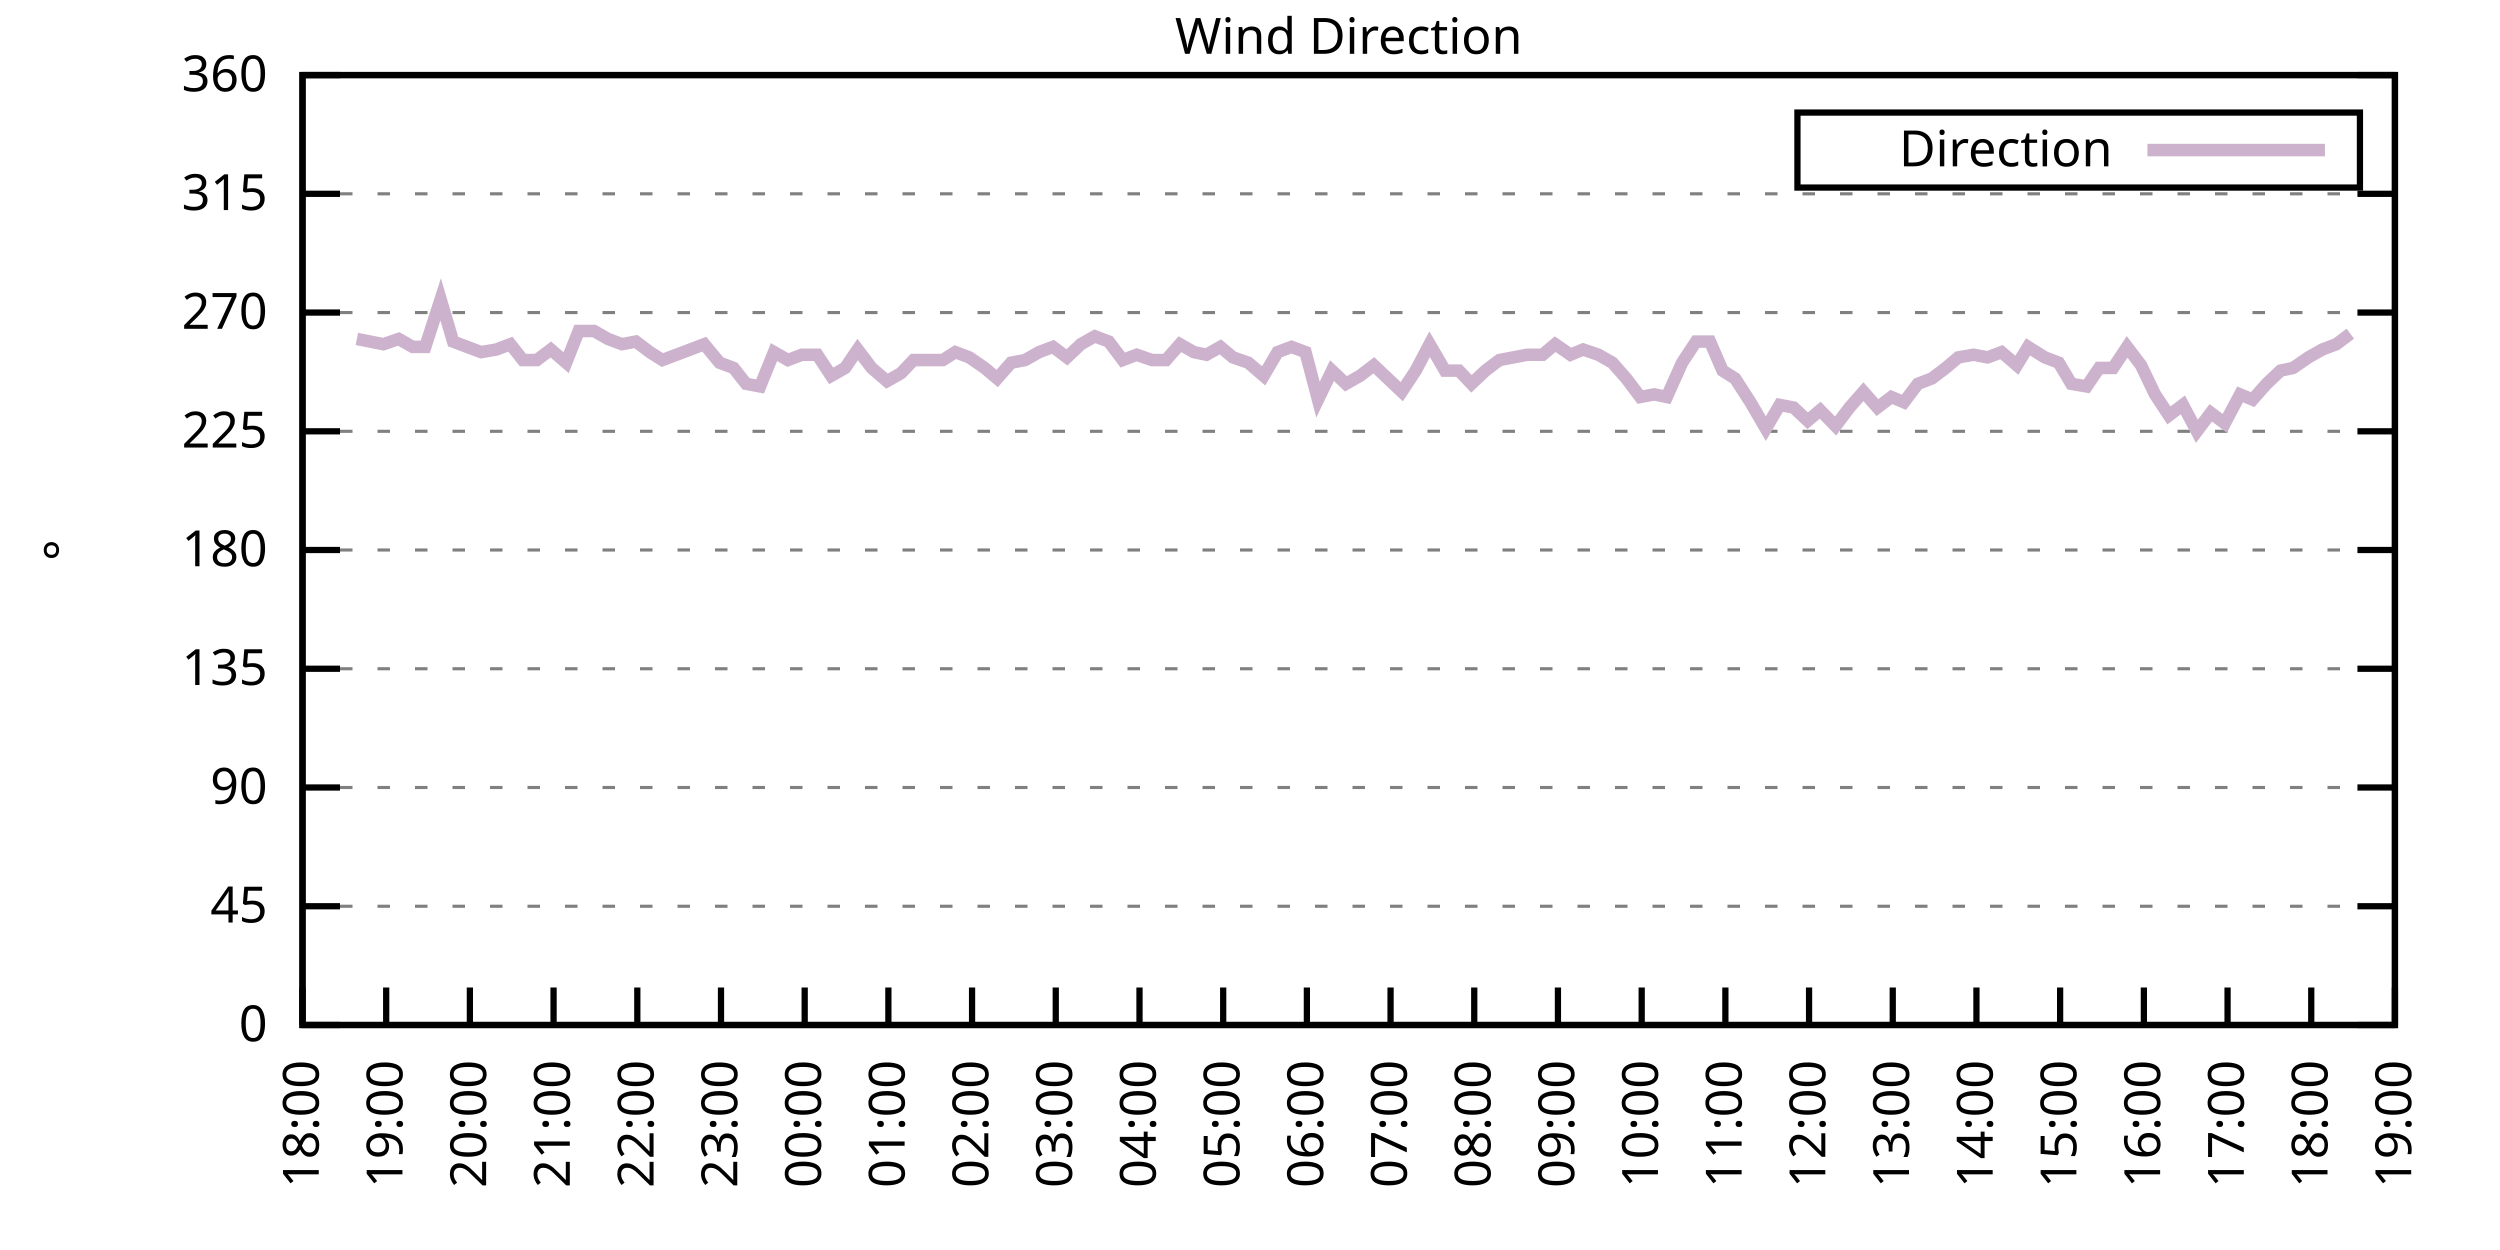
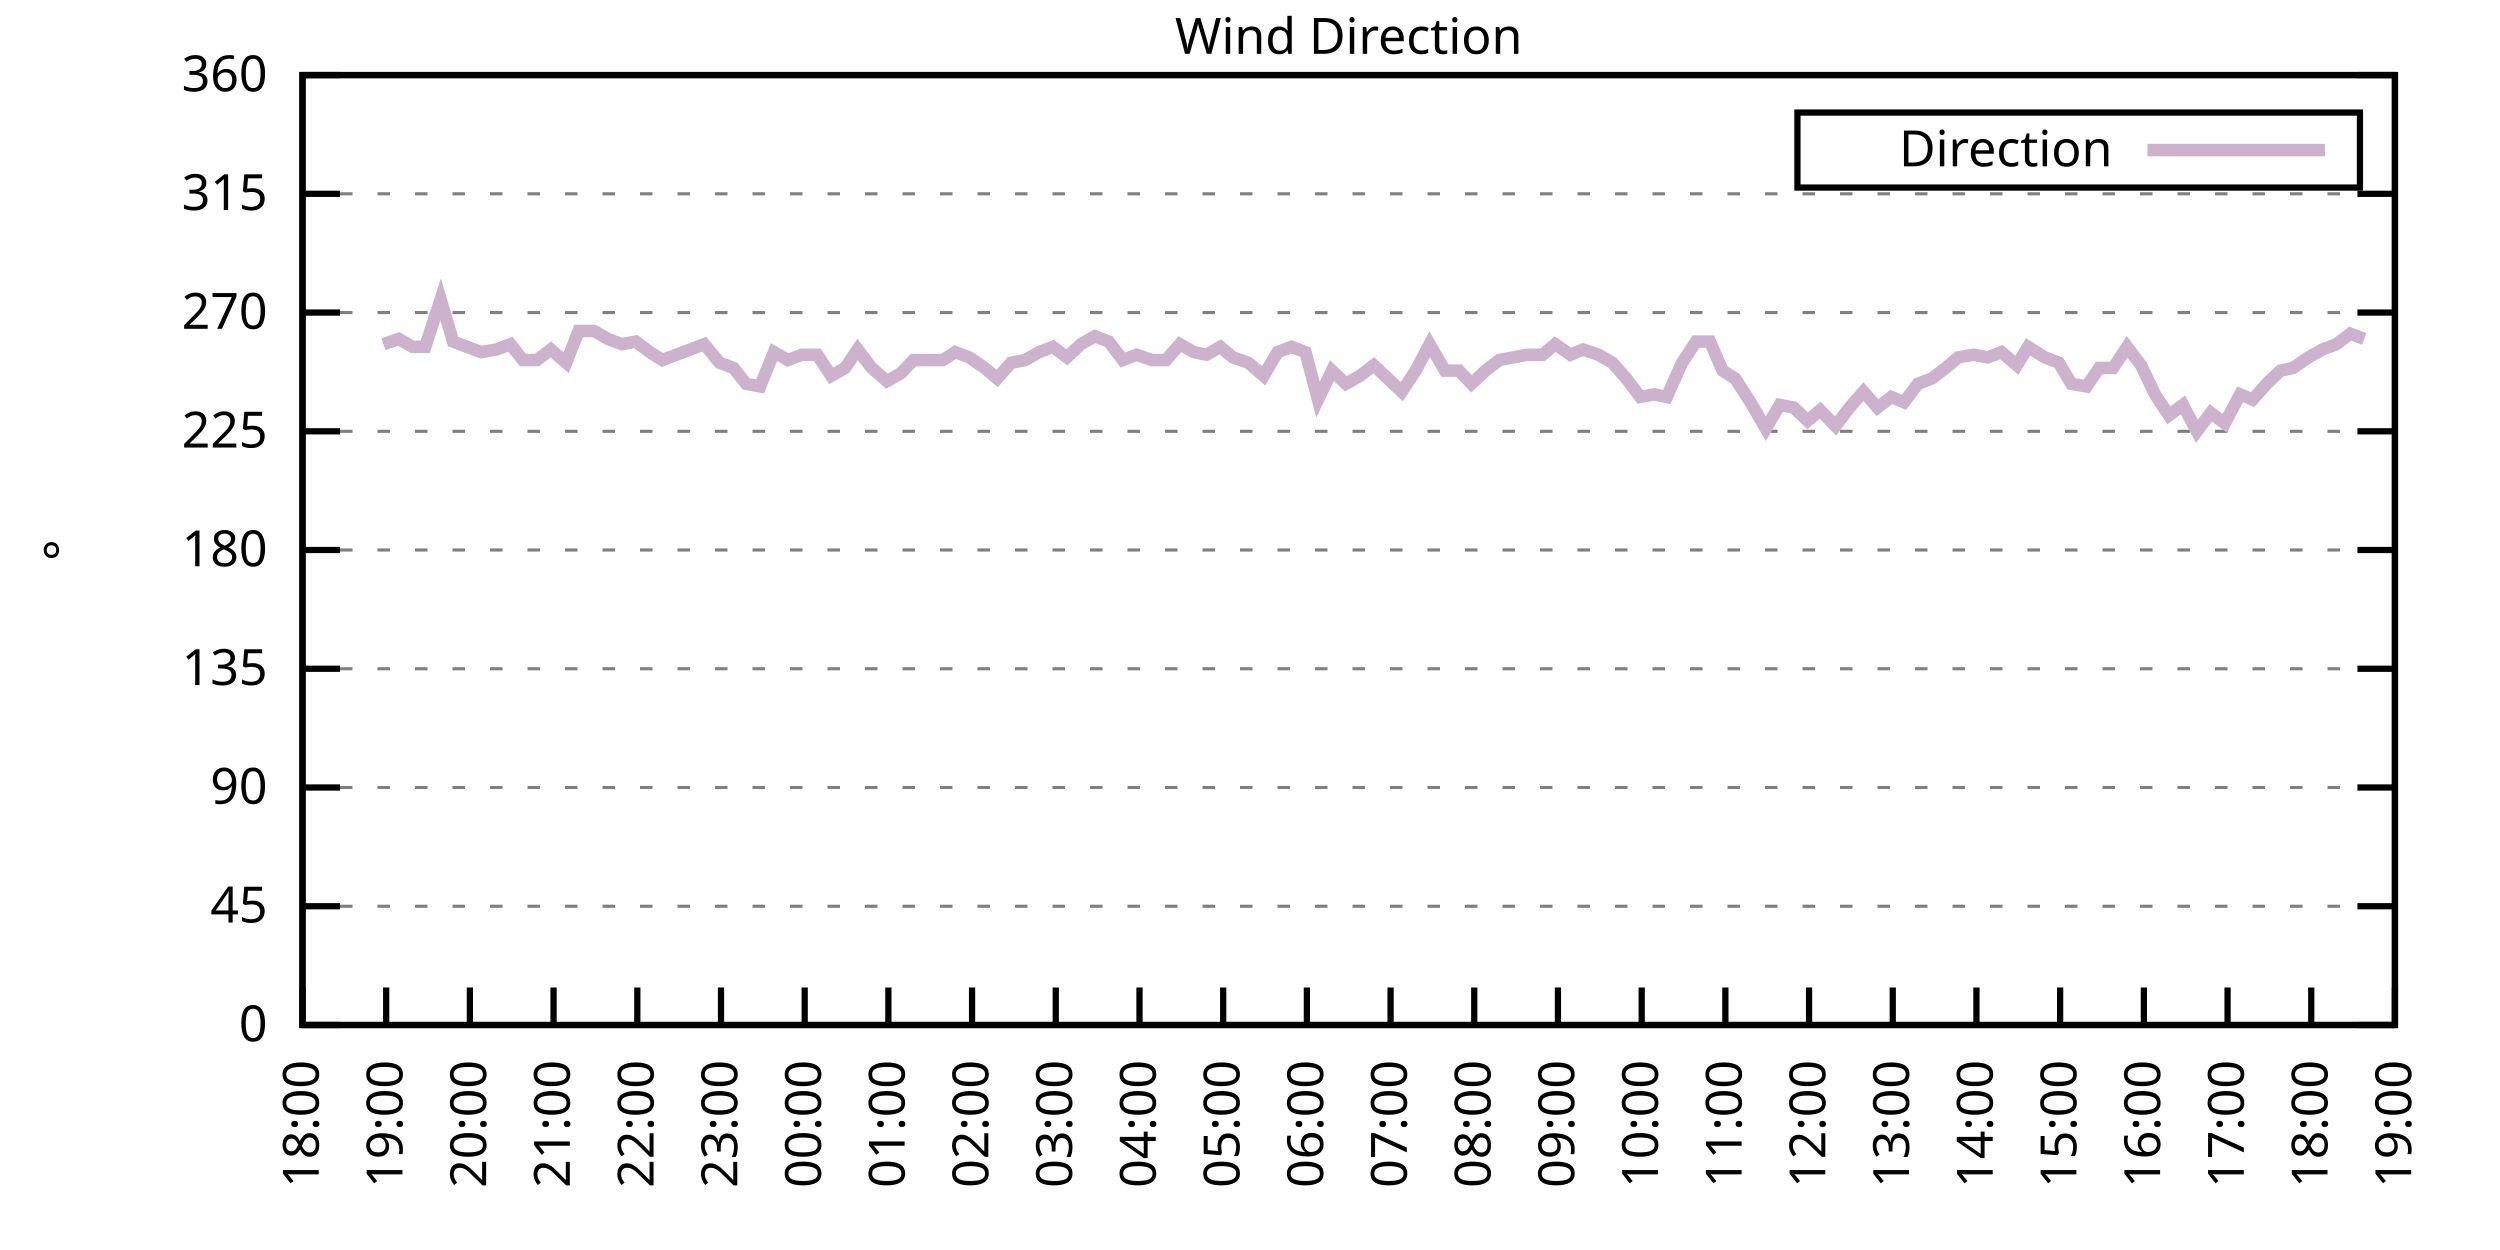
<svg xmlns="http://www.w3.org/2000/svg" xmlns:xlink="http://www.w3.org/1999/xlink" width="400" height="200" viewBox="0 0 400 200">
  <g id="gnuplot_canvas">
    <rect x="0" y="0" width="400" height="200" fill="none" />
    <defs>
      <circle id="gpDot" r="0.5" stroke-width="0.5" stroke="currentColor" />
      <path id="gpPt0" stroke-width="0.333" stroke="currentColor" d="M-1,0 h2 M0,-1 v2" />
      <path id="gpPt1" stroke-width="0.333" stroke="currentColor" d="M-1,-1 L1,1 M1,-1 L-1,1" />
      <path id="gpPt2" stroke-width="0.333" stroke="currentColor" d="M-1,0 L1,0 M0,-1 L0,1 M-1,-1 L1,1 M-1,1 L1,-1" />
      <rect id="gpPt3" stroke-width="0.333" stroke="currentColor" x="-1" y="-1" width="2" height="2" />
      <rect id="gpPt4" stroke-width="0.333" stroke="currentColor" fill="currentColor" x="-1" y="-1" width="2" height="2" />
      <circle id="gpPt5" stroke-width="0.333" stroke="currentColor" cx="0" cy="0" r="1" />
      <use xlink:href="#gpPt5" id="gpPt6" fill="currentColor" stroke="none" />
      <path id="gpPt7" stroke-width="0.333" stroke="currentColor" d="M0,-1.33 L-1.33,0.67 L1.33,0.67 z" />
      <use xlink:href="#gpPt7" id="gpPt8" fill="currentColor" stroke="none" />
      <use xlink:href="#gpPt7" id="gpPt9" stroke="currentColor" transform="rotate(180)" />
      <use xlink:href="#gpPt9" id="gpPt10" fill="currentColor" stroke="none" />
      <use xlink:href="#gpPt3" id="gpPt11" stroke="currentColor" transform="rotate(45)" />
      <use xlink:href="#gpPt11" id="gpPt12" fill="currentColor" stroke="none" />
      <path id="gpPt13" stroke-width="0.333" stroke="currentColor" d="M0,1.330 L1.265,0.411 L0.782,-1.067 L-0.782,-1.076 L-1.265,0.411 z" />
      <use xlink:href="#gpPt13" id="gpPt14" fill="currentColor" stroke="none" />
      <filter id="textbox" filterUnits="objectBoundingBox" x="0" y="0" height="1" width="1">
        <feFlood flood-color="white" flood-opacity="1" result="bgnd" />
        <feComposite in="SourceGraphic" in2="bgnd" operator="atop" />
      </filter>
      <filter id="greybox" filterUnits="objectBoundingBox" x="0" y="0" height="1" width="1">
        <feFlood flood-color="lightgrey" flood-opacity="1" result="grey" />
        <feComposite in="SourceGraphic" in2="grey" operator="atop" />
      </filter>
    </defs>
    <g fill="none" color="white" stroke="currentColor" stroke-width="1.00" stroke-linecap="butt" stroke-linejoin="miter">
</g>
    <g fill="none" color="black" stroke="currentColor" stroke-width="1.00" stroke-linecap="butt" stroke-linejoin="miter">
      <g stroke="none" shape-rendering="crispEdges">
        <polygon fill="rgb(255, 255, 255)" points="48.40,164.00 383.18,164.00 383.18,12.02 48.40,12.02 " />
      </g>
    </g>
    <g fill="none" color="black" stroke="currentColor" stroke-width="1.00" stroke-linecap="butt" stroke-linejoin="miter">
</g>
    <g fill="none" color="black" stroke="black" stroke-width="0.50" stroke-linecap="butt" stroke-linejoin="miter">
</g>
    <g fill="none" color="gray" stroke="currentColor" stroke-width="0.50" stroke-linecap="butt" stroke-linejoin="miter">
      <path stroke="gray" stroke-dasharray="2,4" class="gridline" d="M48.40,164.00 L383.19,164.00  " />
    </g>
    <g fill="none" color="gray" stroke="gray" stroke-width="1.00" stroke-linecap="butt" stroke-linejoin="miter">
</g>
    <g fill="none" color="black" stroke="currentColor" stroke-width="1.00" stroke-linecap="butt" stroke-linejoin="miter">
      <path stroke="black" d="M48.40,164.00 L54.40,164.00 M383.19,164.00 L377.19,164.00  " />
      <g transform="translate(42.80,166.60)" stroke="none" fill="black" font-family="Sans" font-size="8.00" text-anchor="end">
        <text>
          <tspan font-family="Sans"> 0</tspan>
        </text>
      </g>
    </g>
    <g fill="none" color="black" stroke="currentColor" stroke-width="1.00" stroke-linecap="butt" stroke-linejoin="miter">
</g>
    <g fill="none" color="black" stroke="black" stroke-width="0.50" stroke-linecap="butt" stroke-linejoin="miter">
</g>
    <g fill="none" color="gray" stroke="currentColor" stroke-width="0.50" stroke-linecap="butt" stroke-linejoin="miter">
      <path stroke="gray" stroke-dasharray="2,4" class="gridline" d="M48.40,145.00 L383.19,145.00  " />
    </g>
    <g fill="none" color="gray" stroke="gray" stroke-width="1.00" stroke-linecap="butt" stroke-linejoin="miter">
</g>
    <g fill="none" color="black" stroke="currentColor" stroke-width="1.00" stroke-linecap="butt" stroke-linejoin="miter">
      <path stroke="black" d="M48.40,145.00 L54.40,145.00 M383.19,145.00 L377.19,145.00  " />
      <g transform="translate(42.80,147.60)" stroke="none" fill="black" font-family="Sans" font-size="8.00" text-anchor="end">
        <text>
          <tspan font-family="Sans"> 45</tspan>
        </text>
      </g>
    </g>
    <g fill="none" color="black" stroke="currentColor" stroke-width="1.00" stroke-linecap="butt" stroke-linejoin="miter">
</g>
    <g fill="none" color="black" stroke="black" stroke-width="0.50" stroke-linecap="butt" stroke-linejoin="miter">
</g>
    <g fill="none" color="gray" stroke="currentColor" stroke-width="0.50" stroke-linecap="butt" stroke-linejoin="miter">
      <path stroke="gray" stroke-dasharray="2,4" class="gridline" d="M48.40,126.00 L383.19,126.00  " />
    </g>
    <g fill="none" color="gray" stroke="gray" stroke-width="1.00" stroke-linecap="butt" stroke-linejoin="miter">
</g>
    <g fill="none" color="black" stroke="currentColor" stroke-width="1.00" stroke-linecap="butt" stroke-linejoin="miter">
      <path stroke="black" d="M48.40,126.00 L54.40,126.00 M383.19,126.00 L377.19,126.00  " />
      <g transform="translate(42.80,128.60)" stroke="none" fill="black" font-family="Sans" font-size="8.00" text-anchor="end">
        <text>
          <tspan font-family="Sans"> 90</tspan>
        </text>
      </g>
    </g>
    <g fill="none" color="black" stroke="currentColor" stroke-width="1.00" stroke-linecap="butt" stroke-linejoin="miter">
</g>
    <g fill="none" color="black" stroke="black" stroke-width="0.50" stroke-linecap="butt" stroke-linejoin="miter">
</g>
    <g fill="none" color="gray" stroke="currentColor" stroke-width="0.50" stroke-linecap="butt" stroke-linejoin="miter">
      <path stroke="gray" stroke-dasharray="2,4" class="gridline" d="M48.40,107.00 L383.19,107.00  " />
    </g>
    <g fill="none" color="gray" stroke="gray" stroke-width="1.00" stroke-linecap="butt" stroke-linejoin="miter">
</g>
    <g fill="none" color="black" stroke="currentColor" stroke-width="1.00" stroke-linecap="butt" stroke-linejoin="miter">
      <path stroke="black" d="M48.40,107.00 L54.40,107.00 M383.19,107.00 L377.19,107.00  " />
      <g transform="translate(42.80,109.60)" stroke="none" fill="black" font-family="Sans" font-size="8.00" text-anchor="end">
        <text>
          <tspan font-family="Sans"> 135</tspan>
        </text>
      </g>
    </g>
    <g fill="none" color="black" stroke="currentColor" stroke-width="1.00" stroke-linecap="butt" stroke-linejoin="miter">
</g>
    <g fill="none" color="black" stroke="black" stroke-width="0.50" stroke-linecap="butt" stroke-linejoin="miter">
</g>
    <g fill="none" color="gray" stroke="currentColor" stroke-width="0.50" stroke-linecap="butt" stroke-linejoin="miter">
      <path stroke="gray" stroke-dasharray="2,4" class="gridline" d="M48.40,88.00 L383.19,88.00  " />
    </g>
    <g fill="none" color="gray" stroke="gray" stroke-width="1.00" stroke-linecap="butt" stroke-linejoin="miter">
</g>
    <g fill="none" color="black" stroke="currentColor" stroke-width="1.00" stroke-linecap="butt" stroke-linejoin="miter">
      <path stroke="black" d="M48.40,88.00 L54.40,88.00 M383.19,88.00 L377.19,88.00  " />
      <g transform="translate(42.80,90.60)" stroke="none" fill="black" font-family="Sans" font-size="8.00" text-anchor="end">
        <text>
          <tspan font-family="Sans"> 180</tspan>
        </text>
      </g>
    </g>
    <g fill="none" color="black" stroke="currentColor" stroke-width="1.00" stroke-linecap="butt" stroke-linejoin="miter">
</g>
    <g fill="none" color="black" stroke="black" stroke-width="0.50" stroke-linecap="butt" stroke-linejoin="miter">
</g>
    <g fill="none" color="gray" stroke="currentColor" stroke-width="0.50" stroke-linecap="butt" stroke-linejoin="miter">
      <path stroke="gray" stroke-dasharray="2,4" class="gridline" d="M48.40,69.01 L383.19,69.01  " />
    </g>
    <g fill="none" color="gray" stroke="gray" stroke-width="1.00" stroke-linecap="butt" stroke-linejoin="miter">
</g>
    <g fill="none" color="black" stroke="currentColor" stroke-width="1.00" stroke-linecap="butt" stroke-linejoin="miter">
      <path stroke="black" d="M48.40,69.01 L54.40,69.01 M383.19,69.01 L377.19,69.01  " />
      <g transform="translate(42.80,71.61)" stroke="none" fill="black" font-family="Sans" font-size="8.00" text-anchor="end">
        <text>
          <tspan font-family="Sans"> 225</tspan>
        </text>
      </g>
    </g>
    <g fill="none" color="black" stroke="currentColor" stroke-width="1.00" stroke-linecap="butt" stroke-linejoin="miter">
</g>
    <g fill="none" color="black" stroke="black" stroke-width="0.50" stroke-linecap="butt" stroke-linejoin="miter">
</g>
    <g fill="none" color="gray" stroke="currentColor" stroke-width="0.50" stroke-linecap="butt" stroke-linejoin="miter">
      <path stroke="gray" stroke-dasharray="2,4" class="gridline" d="M48.40,50.01 L383.19,50.01  " />
    </g>
    <g fill="none" color="gray" stroke="gray" stroke-width="1.00" stroke-linecap="butt" stroke-linejoin="miter">
</g>
    <g fill="none" color="black" stroke="currentColor" stroke-width="1.00" stroke-linecap="butt" stroke-linejoin="miter">
      <path stroke="black" d="M48.40,50.01 L54.40,50.01 M383.19,50.01 L377.19,50.01  " />
      <g transform="translate(42.80,52.61)" stroke="none" fill="black" font-family="Sans" font-size="8.00" text-anchor="end">
        <text>
          <tspan font-family="Sans"> 270</tspan>
        </text>
      </g>
    </g>
    <g fill="none" color="black" stroke="currentColor" stroke-width="1.00" stroke-linecap="butt" stroke-linejoin="miter">
</g>
    <g fill="none" color="black" stroke="black" stroke-width="0.50" stroke-linecap="butt" stroke-linejoin="miter">
</g>
    <g fill="none" color="gray" stroke="currentColor" stroke-width="0.50" stroke-linecap="butt" stroke-linejoin="miter">
      <path stroke="gray" stroke-dasharray="2,4" class="gridline" d="M48.40,31.01 L383.19,31.01  " />
    </g>
    <g fill="none" color="gray" stroke="gray" stroke-width="1.00" stroke-linecap="butt" stroke-linejoin="miter">
</g>
    <g fill="none" color="black" stroke="currentColor" stroke-width="1.00" stroke-linecap="butt" stroke-linejoin="miter">
      <path stroke="black" d="M48.40,31.01 L54.40,31.01 M383.19,31.01 L377.19,31.01  " />
      <g transform="translate(42.80,33.61)" stroke="none" fill="black" font-family="Sans" font-size="8.00" text-anchor="end">
        <text>
          <tspan font-family="Sans"> 315</tspan>
        </text>
      </g>
    </g>
    <g fill="none" color="black" stroke="currentColor" stroke-width="1.00" stroke-linecap="butt" stroke-linejoin="miter">
</g>
    <g fill="none" color="black" stroke="black" stroke-width="0.50" stroke-linecap="butt" stroke-linejoin="miter">
</g>
    <g fill="none" color="gray" stroke="currentColor" stroke-width="0.50" stroke-linecap="butt" stroke-linejoin="miter">
      <path stroke="gray" stroke-dasharray="2,4" class="gridline" d="M48.40,12.01 L383.19,12.01  " />
    </g>
    <g fill="none" color="gray" stroke="gray" stroke-width="1.00" stroke-linecap="butt" stroke-linejoin="miter">
</g>
    <g fill="none" color="black" stroke="currentColor" stroke-width="1.00" stroke-linecap="butt" stroke-linejoin="miter">
      <path stroke="black" d="M48.40,12.01 L54.40,12.01 M383.19,12.01 L377.19,12.01  " />
      <g transform="translate(42.80,14.61)" stroke="none" fill="black" font-family="Sans" font-size="8.00" text-anchor="end">
        <text>
          <tspan font-family="Sans"> 360</tspan>
        </text>
      </g>
    </g>
    <g fill="none" color="black" stroke="currentColor" stroke-width="1.00" stroke-linecap="butt" stroke-linejoin="miter">
      <path stroke="black" d="M48.40,164.00 L48.40,158.00  " />
      <g transform="translate(51.00,169.60) rotate(270.00)" stroke="none" fill="black" font-family="Sans" font-size="8.00" text-anchor="end">
        <text>
          <tspan font-family="Sans">18:00</tspan>
        </text>
      </g>
    </g>
    <g fill="none" color="black" stroke="currentColor" stroke-width="1.00" stroke-linecap="butt" stroke-linejoin="miter">
      <path stroke="black" d="M61.79,164.00 L61.79,158.00  " />
      <g transform="translate(64.39,169.60) rotate(270.00)" stroke="none" fill="black" font-family="Sans" font-size="8.00" text-anchor="end">
        <text>
          <tspan font-family="Sans">19:00</tspan>
        </text>
      </g>
    </g>
    <g fill="none" color="black" stroke="currentColor" stroke-width="1.00" stroke-linecap="butt" stroke-linejoin="miter">
      <path stroke="black" d="M75.18,164.00 L75.18,158.00  " />
      <g transform="translate(77.78,169.60) rotate(270.00)" stroke="none" fill="black" font-family="Sans" font-size="8.00" text-anchor="end">
        <text>
          <tspan font-family="Sans">20:00</tspan>
        </text>
      </g>
    </g>
    <g fill="none" color="black" stroke="currentColor" stroke-width="1.00" stroke-linecap="butt" stroke-linejoin="miter">
      <path stroke="black" d="M88.57,164.00 L88.57,158.00  " />
      <g transform="translate(91.17,169.60) rotate(270.00)" stroke="none" fill="black" font-family="Sans" font-size="8.00" text-anchor="end">
        <text>
          <tspan font-family="Sans">21:00</tspan>
        </text>
      </g>
    </g>
    <g fill="none" color="black" stroke="currentColor" stroke-width="1.00" stroke-linecap="butt" stroke-linejoin="miter">
      <path stroke="black" d="M101.97,164.00 L101.97,158.00  " />
      <g transform="translate(104.57,169.60) rotate(270.00)" stroke="none" fill="black" font-family="Sans" font-size="8.00" text-anchor="end">
        <text>
          <tspan font-family="Sans">22:00</tspan>
        </text>
      </g>
    </g>
    <g fill="none" color="black" stroke="currentColor" stroke-width="1.00" stroke-linecap="butt" stroke-linejoin="miter">
      <path stroke="black" d="M115.36,164.00 L115.36,158.00  " />
      <g transform="translate(117.96,169.60) rotate(270.00)" stroke="none" fill="black" font-family="Sans" font-size="8.00" text-anchor="end">
        <text>
          <tspan font-family="Sans">23:00</tspan>
        </text>
      </g>
    </g>
    <g fill="none" color="black" stroke="currentColor" stroke-width="1.00" stroke-linecap="butt" stroke-linejoin="miter">
      <path stroke="black" d="M128.75,164.00 L128.75,158.00  " />
      <g transform="translate(131.35,169.60) rotate(270.00)" stroke="none" fill="black" font-family="Sans" font-size="8.00" text-anchor="end">
        <text>
          <tspan font-family="Sans">00:00</tspan>
        </text>
      </g>
    </g>
    <g fill="none" color="black" stroke="currentColor" stroke-width="1.00" stroke-linecap="butt" stroke-linejoin="miter">
      <path stroke="black" d="M142.14,164.00 L142.14,158.00  " />
      <g transform="translate(144.74,169.60) rotate(270.00)" stroke="none" fill="black" font-family="Sans" font-size="8.00" text-anchor="end">
        <text>
          <tspan font-family="Sans">01:00</tspan>
        </text>
      </g>
    </g>
    <g fill="none" color="black" stroke="currentColor" stroke-width="1.00" stroke-linecap="butt" stroke-linejoin="miter">
      <path stroke="black" d="M155.53,164.00 L155.53,158.00  " />
      <g transform="translate(158.13,169.60) rotate(270.00)" stroke="none" fill="black" font-family="Sans" font-size="8.00" text-anchor="end">
        <text>
          <tspan font-family="Sans">02:00</tspan>
        </text>
      </g>
    </g>
    <g fill="none" color="black" stroke="currentColor" stroke-width="1.00" stroke-linecap="butt" stroke-linejoin="miter">
      <path stroke="black" d="M168.92,164.00 L168.92,158.00  " />
      <g transform="translate(171.52,169.60) rotate(270.00)" stroke="none" fill="black" font-family="Sans" font-size="8.00" text-anchor="end">
        <text>
          <tspan font-family="Sans">03:00</tspan>
        </text>
      </g>
    </g>
    <g fill="none" color="black" stroke="currentColor" stroke-width="1.00" stroke-linecap="butt" stroke-linejoin="miter">
      <path stroke="black" d="M182.32,164.00 L182.32,158.00  " />
      <g transform="translate(184.92,169.60) rotate(270.00)" stroke="none" fill="black" font-family="Sans" font-size="8.00" text-anchor="end">
        <text>
          <tspan font-family="Sans">04:00</tspan>
        </text>
      </g>
    </g>
    <g fill="none" color="black" stroke="currentColor" stroke-width="1.00" stroke-linecap="butt" stroke-linejoin="miter">
      <path stroke="black" d="M195.71,164.00 L195.71,158.00  " />
      <g transform="translate(198.31,169.60) rotate(270.00)" stroke="none" fill="black" font-family="Sans" font-size="8.00" text-anchor="end">
        <text>
          <tspan font-family="Sans">05:00</tspan>
        </text>
      </g>
    </g>
    <g fill="none" color="black" stroke="currentColor" stroke-width="1.00" stroke-linecap="butt" stroke-linejoin="miter">
      <path stroke="black" d="M209.10,164.00 L209.10,158.00  " />
      <g transform="translate(211.70,169.60) rotate(270.00)" stroke="none" fill="black" font-family="Sans" font-size="8.00" text-anchor="end">
        <text>
          <tspan font-family="Sans">06:00</tspan>
        </text>
      </g>
    </g>
    <g fill="none" color="black" stroke="currentColor" stroke-width="1.00" stroke-linecap="butt" stroke-linejoin="miter">
      <path stroke="black" d="M222.49,164.00 L222.49,158.00  " />
      <g transform="translate(225.09,169.60) rotate(270.00)" stroke="none" fill="black" font-family="Sans" font-size="8.00" text-anchor="end">
        <text>
          <tspan font-family="Sans">07:00</tspan>
        </text>
      </g>
    </g>
    <g fill="none" color="black" stroke="currentColor" stroke-width="1.00" stroke-linecap="butt" stroke-linejoin="miter">
      <path stroke="black" d="M235.88,164.00 L235.88,158.00  " />
      <g transform="translate(238.48,169.60) rotate(270.00)" stroke="none" fill="black" font-family="Sans" font-size="8.00" text-anchor="end">
        <text>
          <tspan font-family="Sans">08:00</tspan>
        </text>
      </g>
    </g>
    <g fill="none" color="black" stroke="currentColor" stroke-width="1.00" stroke-linecap="butt" stroke-linejoin="miter">
      <path stroke="black" d="M249.27,164.00 L249.27,158.00  " />
      <g transform="translate(251.87,169.60) rotate(270.00)" stroke="none" fill="black" font-family="Sans" font-size="8.00" text-anchor="end">
        <text>
          <tspan font-family="Sans">09:00</tspan>
        </text>
      </g>
    </g>
    <g fill="none" color="black" stroke="currentColor" stroke-width="1.00" stroke-linecap="butt" stroke-linejoin="miter">
      <path stroke="black" d="M262.67,164.00 L262.67,158.00  " />
      <g transform="translate(265.27,169.60) rotate(270.00)" stroke="none" fill="black" font-family="Sans" font-size="8.00" text-anchor="end">
        <text>
          <tspan font-family="Sans">10:00</tspan>
        </text>
      </g>
    </g>
    <g fill="none" color="black" stroke="currentColor" stroke-width="1.00" stroke-linecap="butt" stroke-linejoin="miter">
      <path stroke="black" d="M276.06,164.00 L276.06,158.00  " />
      <g transform="translate(278.66,169.60) rotate(270.00)" stroke="none" fill="black" font-family="Sans" font-size="8.00" text-anchor="end">
        <text>
          <tspan font-family="Sans">11:00</tspan>
        </text>
      </g>
    </g>
    <g fill="none" color="black" stroke="currentColor" stroke-width="1.00" stroke-linecap="butt" stroke-linejoin="miter">
      <path stroke="black" d="M289.45,164.00 L289.45,158.00  " />
      <g transform="translate(292.05,169.60) rotate(270.00)" stroke="none" fill="black" font-family="Sans" font-size="8.00" text-anchor="end">
        <text>
          <tspan font-family="Sans">12:00</tspan>
        </text>
      </g>
    </g>
    <g fill="none" color="black" stroke="currentColor" stroke-width="1.00" stroke-linecap="butt" stroke-linejoin="miter">
      <path stroke="black" d="M302.84,164.00 L302.84,158.00  " />
      <g transform="translate(305.44,169.60) rotate(270.00)" stroke="none" fill="black" font-family="Sans" font-size="8.00" text-anchor="end">
        <text>
          <tspan font-family="Sans">13:00</tspan>
        </text>
      </g>
    </g>
    <g fill="none" color="black" stroke="currentColor" stroke-width="1.00" stroke-linecap="butt" stroke-linejoin="miter">
      <path stroke="black" d="M316.23,164.00 L316.23,158.00  " />
      <g transform="translate(318.83,169.60) rotate(270.00)" stroke="none" fill="black" font-family="Sans" font-size="8.00" text-anchor="end">
        <text>
          <tspan font-family="Sans">14:00</tspan>
        </text>
      </g>
    </g>
    <g fill="none" color="black" stroke="currentColor" stroke-width="1.00" stroke-linecap="butt" stroke-linejoin="miter">
      <path stroke="black" d="M329.62,164.00 L329.62,158.00  " />
      <g transform="translate(332.22,169.60) rotate(270.00)" stroke="none" fill="black" font-family="Sans" font-size="8.00" text-anchor="end">
        <text>
          <tspan font-family="Sans">15:00</tspan>
        </text>
      </g>
    </g>
    <g fill="none" color="black" stroke="currentColor" stroke-width="1.00" stroke-linecap="butt" stroke-linejoin="miter">
      <path stroke="black" d="M343.02,164.00 L343.02,158.00  " />
      <g transform="translate(345.62,169.60) rotate(270.00)" stroke="none" fill="black" font-family="Sans" font-size="8.00" text-anchor="end">
        <text>
          <tspan font-family="Sans">16:00</tspan>
        </text>
      </g>
    </g>
    <g fill="none" color="black" stroke="currentColor" stroke-width="1.00" stroke-linecap="butt" stroke-linejoin="miter">
      <path stroke="black" d="M356.41,164.00 L356.41,158.00  " />
      <g transform="translate(359.01,169.60) rotate(270.00)" stroke="none" fill="black" font-family="Sans" font-size="8.00" text-anchor="end">
        <text>
          <tspan font-family="Sans">17:00</tspan>
        </text>
      </g>
    </g>
    <g fill="none" color="black" stroke="currentColor" stroke-width="1.00" stroke-linecap="butt" stroke-linejoin="miter">
      <path stroke="black" d="M369.80,164.00 L369.80,158.00  " />
      <g transform="translate(372.40,169.60) rotate(270.00)" stroke="none" fill="black" font-family="Sans" font-size="8.00" text-anchor="end">
        <text>
          <tspan font-family="Sans">18:00</tspan>
        </text>
      </g>
    </g>
    <g fill="none" color="black" stroke="currentColor" stroke-width="1.00" stroke-linecap="butt" stroke-linejoin="miter">
      <path stroke="black" d="M383.19,164.00 L383.19,158.00  " />
      <g transform="translate(385.79,169.60) rotate(270.00)" stroke="none" fill="black" font-family="Sans" font-size="8.00" text-anchor="end">
        <text>
          <tspan font-family="Sans">19:00</tspan>
        </text>
      </g>
    </g>
    <g fill="none" color="black" stroke="currentColor" stroke-width="1.00" stroke-linecap="butt" stroke-linejoin="miter">
</g>
    <g fill="none" color="black" stroke="currentColor" stroke-width="1.00" stroke-linecap="butt" stroke-linejoin="miter">
      <path stroke="black" d="M48.40,12.01 L48.40,164.00 L383.19,164.00 L383.19,12.01 L48.40,12.01 Z  " />
    </g>
    <g fill="none" color="black" stroke="currentColor" stroke-width="1.00" stroke-linecap="butt" stroke-linejoin="miter">
</g>
    <g fill="none" color="black" stroke="currentColor" stroke-width="1.00" stroke-linecap="butt" stroke-linejoin="miter">
      <path stroke="black" d="M287.59,30.01 L287.59,18.01 L377.59,18.01 L377.59,30.01 L287.59,30.01 Z  " />
    </g>
    <g id="Wind_direction_plot_1">
      <g fill="none" color="white" stroke="black" stroke-width="2.00" stroke-linecap="butt" stroke-linejoin="miter">
</g>
      <g fill="none" color="black" stroke="currentColor" stroke-width="2.00" stroke-linecap="butt" stroke-linejoin="miter">
        <g transform="translate(337.99,26.61)" stroke="none" fill="black" font-family="Sans" font-size="8.00" text-anchor="end">
          <text>
            <tspan font-family="Sans">Direction</tspan>
          </text>
        </g>
      </g>
      <g fill="none" color="black" stroke="currentColor" stroke-width="2.00" stroke-linecap="butt" stroke-linejoin="miter">
-         <path stroke="rgb(204, 178, 204)" d="M343.59,24.01 L371.99,24.01 M57.10,54.23 L61.35,55.07 L63.80,54.23 L66.03,55.50 L68.04,55.50 L70.50,47.90   L72.50,54.65 L74.74,55.50 L76.97,56.34 L79.42,55.92 L81.66,55.07 L83.66,57.61 L85.90,57.61 L88.13,55.92   L90.58,58.03 L92.59,52.96 L95.05,52.96 L97.28,54.23 L99.51,55.07 L101.74,54.65 L103.98,56.34 L105.98,57.61   L108.22,56.76 L110.45,55.92 L112.68,55.07 L115.13,58.03 L117.37,58.87 L119.38,61.41 L121.61,61.83 L123.84,56.34   L126.07,57.61 L128.30,56.76 L130.76,56.76 L132.99,60.14 L135.22,58.87 L137.23,55.92 L139.46,58.87 L141.92,60.98   L144.15,59.72 L146.16,57.61 L148.39,57.61 L150.85,57.61 L152.85,56.34 L155.09,57.18 L157.54,58.87 L159.55,60.56   L161.78,58.03 L164.01,57.61 L166.25,56.34 L168.48,55.50 L170.71,57.18 L172.94,55.07 L175.17,53.81 L177.41,54.65   L179.64,57.61 L181.87,56.76 L184.32,57.61 L186.56,57.61 L188.79,55.07 L191.02,56.34 L193.03,56.76 L195.26,55.50   L197.27,57.18 L199.73,58.03 L202.18,60.14 L204.41,56.34 L206.64,55.50 L208.88,56.34 L210.88,63.94 L213.12,59.30   L215.35,61.41 L217.58,60.14 L219.81,58.45 L224.28,62.67 L226.51,59.30 L228.74,55.07 L231.20,59.30 L233.43,59.30   L235.44,61.41 L237.67,59.30 L239.90,57.61 L242.13,57.18 L244.36,56.76 L246.82,56.76 L248.83,55.07 L251.28,56.76   L253.29,55.92 L255.75,56.76 L257.98,58.03 L260.21,60.56 L262.44,63.52 L264.67,63.10 L266.68,63.52 L269.14,58.03   L271.37,54.65 L273.60,54.65 L275.61,59.30 L277.62,60.56 L280.07,64.36 L282.53,68.58 L284.76,64.78 L286.99,65.21   L289.23,67.32 L291.23,65.63 L293.69,68.16 L295.92,65.21 L298.15,62.67 L300.39,65.21 L302.62,63.52 L304.63,64.36   L306.86,61.41 L309.09,60.56 L311.32,58.87 L313.33,57.18 L315.79,56.76 L318.02,57.18 L320.25,56.34 L322.70,58.45   L324.49,55.50 L327.17,57.18 L329.40,58.03 L331.41,61.41 L333.86,61.83 L335.87,58.87 L338.10,58.87 L340.34,55.50   L342.57,58.45 L344.80,63.10 L347.03,66.47 L349.26,64.78 L351.50,69.01 L353.73,66.05 L355.96,67.74 L358.42,63.10   L360.42,63.94 L362.66,61.41 L364.89,59.30 L366.90,58.87 L369.35,57.18 L371.58,55.92 L373.82,55.07 L376.05,53.39    " />
+         <path stroke="rgb(204, 178, 204)" d="M343.59,24.01 L371.99,24.01 M61.35,55.07 L63.80,54.23 L66.03,55.50 L68.04,55.50 L70.50,47.90 L72.50,54.65   L74.74,55.50 L76.97,56.34 L79.42,55.92 L81.66,55.07 L83.66,57.61 L85.90,57.61 L88.13,55.92 L90.58,58.03   L92.59,52.96 L95.05,52.96 L97.28,54.23 L99.51,55.07 L101.74,54.65 L103.98,56.34 L105.98,57.61 L108.22,56.76   L110.45,55.92 L112.68,55.07 L115.13,58.03 L117.37,58.87 L119.38,61.41 L121.61,61.83 L123.84,56.34 L126.07,57.61   L128.30,56.76 L130.76,56.76 L132.99,60.14 L135.22,58.87 L137.23,55.92 L139.46,58.87 L141.92,60.98 L144.15,59.72   L146.16,57.61 L148.39,57.61 L150.85,57.61 L152.85,56.34 L155.09,57.18 L157.54,58.87 L159.55,60.56 L161.78,58.03   L164.01,57.61 L166.25,56.34 L168.48,55.50 L170.71,57.18 L172.94,55.07 L175.17,53.81 L177.41,54.65 L179.64,57.61   L181.87,56.76 L184.32,57.61 L186.56,57.61 L188.79,55.07 L191.02,56.34 L193.03,56.76 L195.26,55.50 L197.27,57.18   L199.73,58.03 L202.18,60.14 L204.41,56.34 L206.64,55.50 L208.88,56.34 L210.88,63.94 L213.12,59.30 L215.35,61.41   L217.58,60.14 L219.81,58.45 L224.28,62.67 L226.51,59.30 L228.74,55.07 L231.20,59.30 L233.43,59.30 L235.44,61.41   L237.67,59.30 L239.90,57.61 L242.13,57.18 L244.36,56.76 L246.82,56.76 L248.83,55.07 L251.28,56.76 L253.29,55.92   L255.75,56.76 L257.98,58.03 L260.21,60.56 L262.44,63.52 L264.67,63.10 L266.68,63.52 L269.14,58.03 L271.37,54.65   L273.60,54.65 L275.61,59.30 L277.62,60.56 L280.07,64.36 L282.53,68.58 L284.76,64.78 L286.99,65.21 L289.23,67.32   L291.23,65.63 L293.69,68.16 L295.92,65.21 L298.15,62.67 L300.39,65.21 L302.62,63.52 L304.63,64.36 L306.86,61.41   L309.09,60.56 L311.32,58.87 L313.33,57.18 L315.79,56.76 L318.02,57.18 L320.25,56.34 L322.70,58.45 L324.49,55.50   L327.17,57.18 L329.40,58.03 L331.41,61.41 L333.86,61.83 L335.87,58.87 L338.10,58.87 L340.34,55.50 L342.57,58.45   L344.80,63.10 L347.03,66.47 L349.26,64.78 L351.50,69.01 L353.73,66.05 L355.96,67.74 L358.42,63.10 L360.42,63.94   L362.66,61.41 L364.89,59.30 L366.90,58.87 L369.35,57.18 L371.58,55.92 L373.82,55.07 L376.05,53.39 L378.28,54.23    " />
      </g>
    </g>
    <g fill="none" color="black" stroke="currentColor" stroke-width="2.00" stroke-linecap="butt" stroke-linejoin="miter">
</g>
    <g fill="none" color="black" stroke="black" stroke-width="1.00" stroke-linecap="butt" stroke-linejoin="miter">
</g>
    <g fill="none" color="black" stroke="currentColor" stroke-width="1.00" stroke-linecap="butt" stroke-linejoin="miter">
      <path stroke="black" d="M48.40,12.01 L48.40,164.00 L383.19,164.00 L383.19,12.01 L48.40,12.01 Z  " />
      <g transform="translate(12.80,88.01) rotate(270.00)" stroke="none" fill="black" font-family="Sans" font-size="8.00" text-anchor="middle">
        <text>
          <tspan font-family="Sans">°</tspan>
        </text>
      </g>
    </g>
    <g fill="none" color="black" stroke="currentColor" stroke-width="1.00" stroke-linecap="butt" stroke-linejoin="miter">
</g>
    <g fill="none" color="black" stroke="currentColor" stroke-width="1.00" stroke-linecap="butt" stroke-linejoin="miter">
      <g transform="translate(215.79,8.61)" stroke="none" fill="black" font-family="Sans" font-size="8.00" text-anchor="middle">
        <text>
          <tspan font-family="Sans">Wind Direction</tspan>
        </text>
      </g>
    </g>
    <g fill="none" color="black" stroke="currentColor" stroke-width="1.00" stroke-linecap="butt" stroke-linejoin="miter">
</g>
  </g>
</svg>
